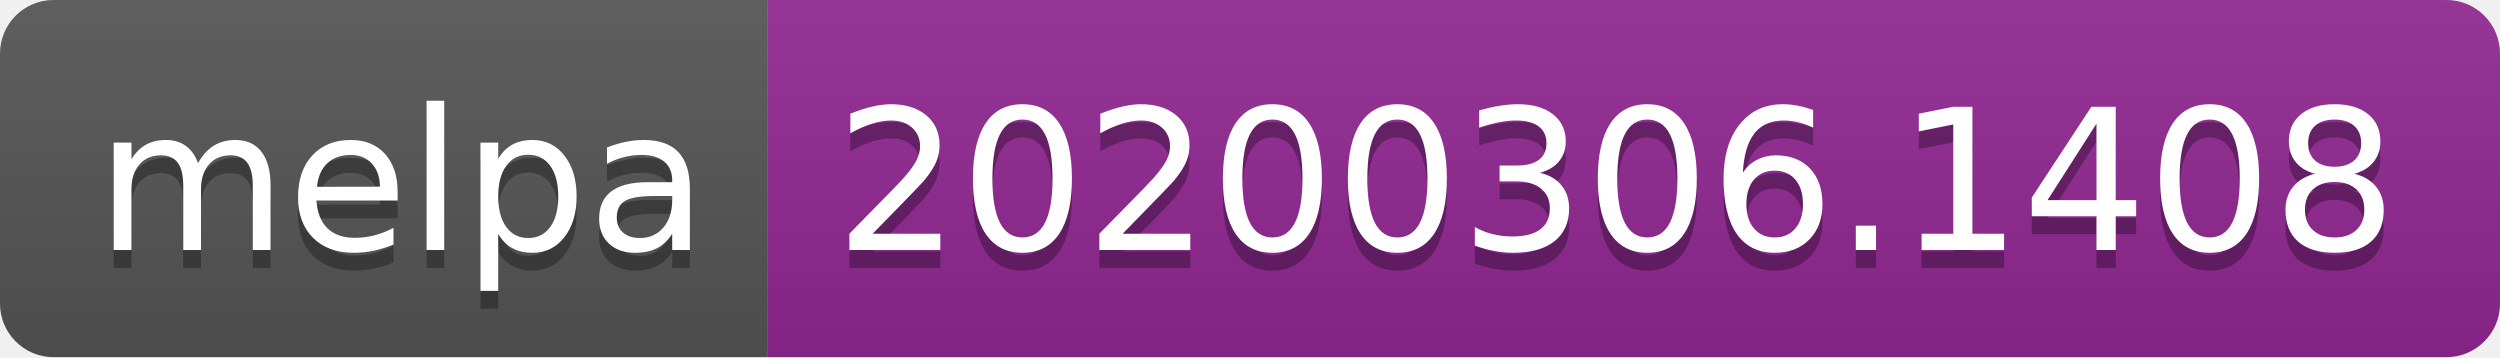
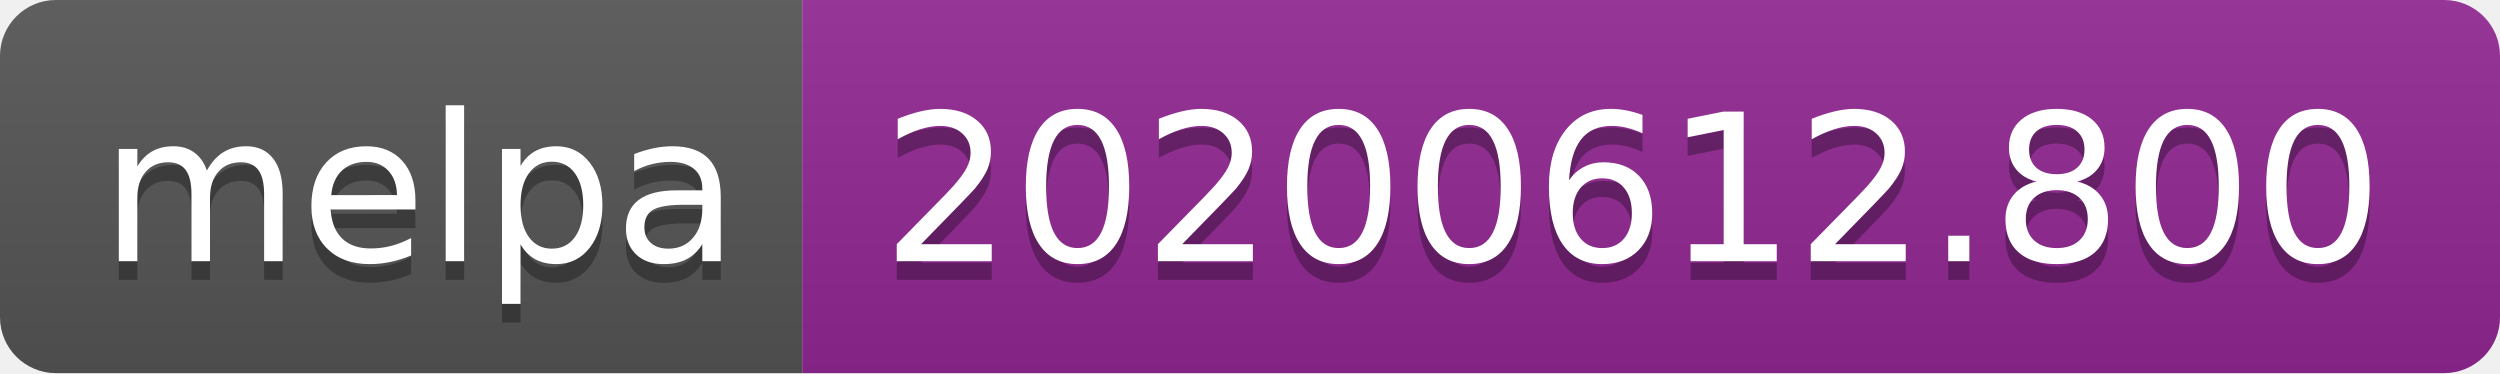
- <svg xmlns="http://www.w3.org/2000/svg" width="140" height="20">
+ <svg xmlns="http://www.w3.org/2000/svg" width="134" height="20">
  <linearGradient id="s" x2="0" y2="100%">
    <stop offset="0" stop-color="#bbb" stop-opacity=".1" />
    <stop offset="1" stop-opacity=".1" />
  </linearGradient>
  <clipPath id="r">
-     <rect width="140" height="20" rx="3" fill="#fff" />
+     <rect width="134" height="20" rx="3" fill="#fff" />
  </clipPath>
  <g clip-path="url(#r)">
    <rect width="43" height="20" fill="#555" />
-     <rect x="43" width="97" height="20" fill="#922793" />
-     <rect width="140" height="20" fill="url(#s)" />
+     <rect x="43" width="91" height="20" fill="#922793" />
+     <rect width="134" height="20" fill="url(#s)" />
  </g>
  <g fill="#fff" text-anchor="middle" font-family="Verdana,Geneva,DejaVu Sans,sans-serif" text-rendering="geometricPrecision" font-size="110">
    <text x="225" y="150" fill="#010101" fill-opacity=".3" transform="scale(.1)" textLength="330">melpa</text>
    <text x="225" y="140" transform="scale(.1)" textLength="330">melpa</text>
-     <text x="905" y="150" fill="#010101" fill-opacity=".3" transform="scale(.1)" textLength="870">20200306.1408</text>
-     <text x="905" y="140" transform="scale(.1)" textLength="870">20200306.1408</text>
+     <text x="875" y="150" fill="#010101" fill-opacity=".3" transform="scale(.1)" textLength="810">20200612.800</text>
+     <text x="875" y="140" transform="scale(.1)" textLength="810">20200612.800</text>
  </g>
</svg>
